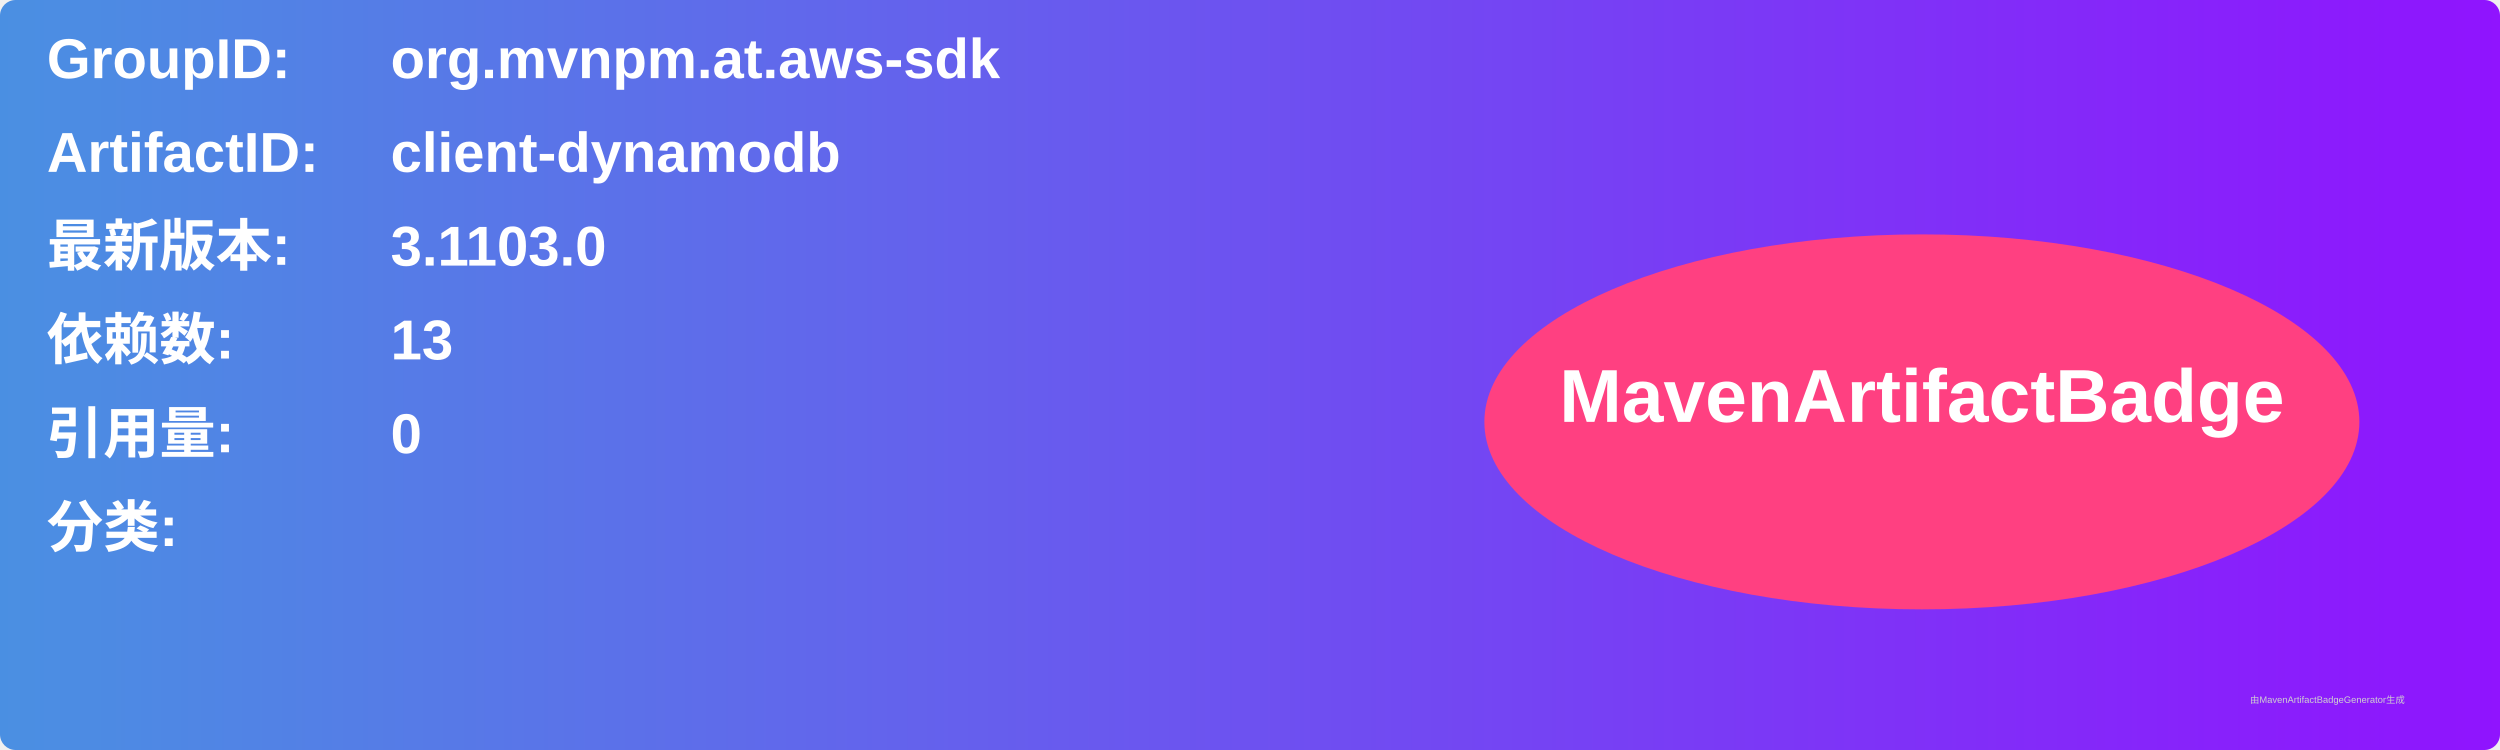
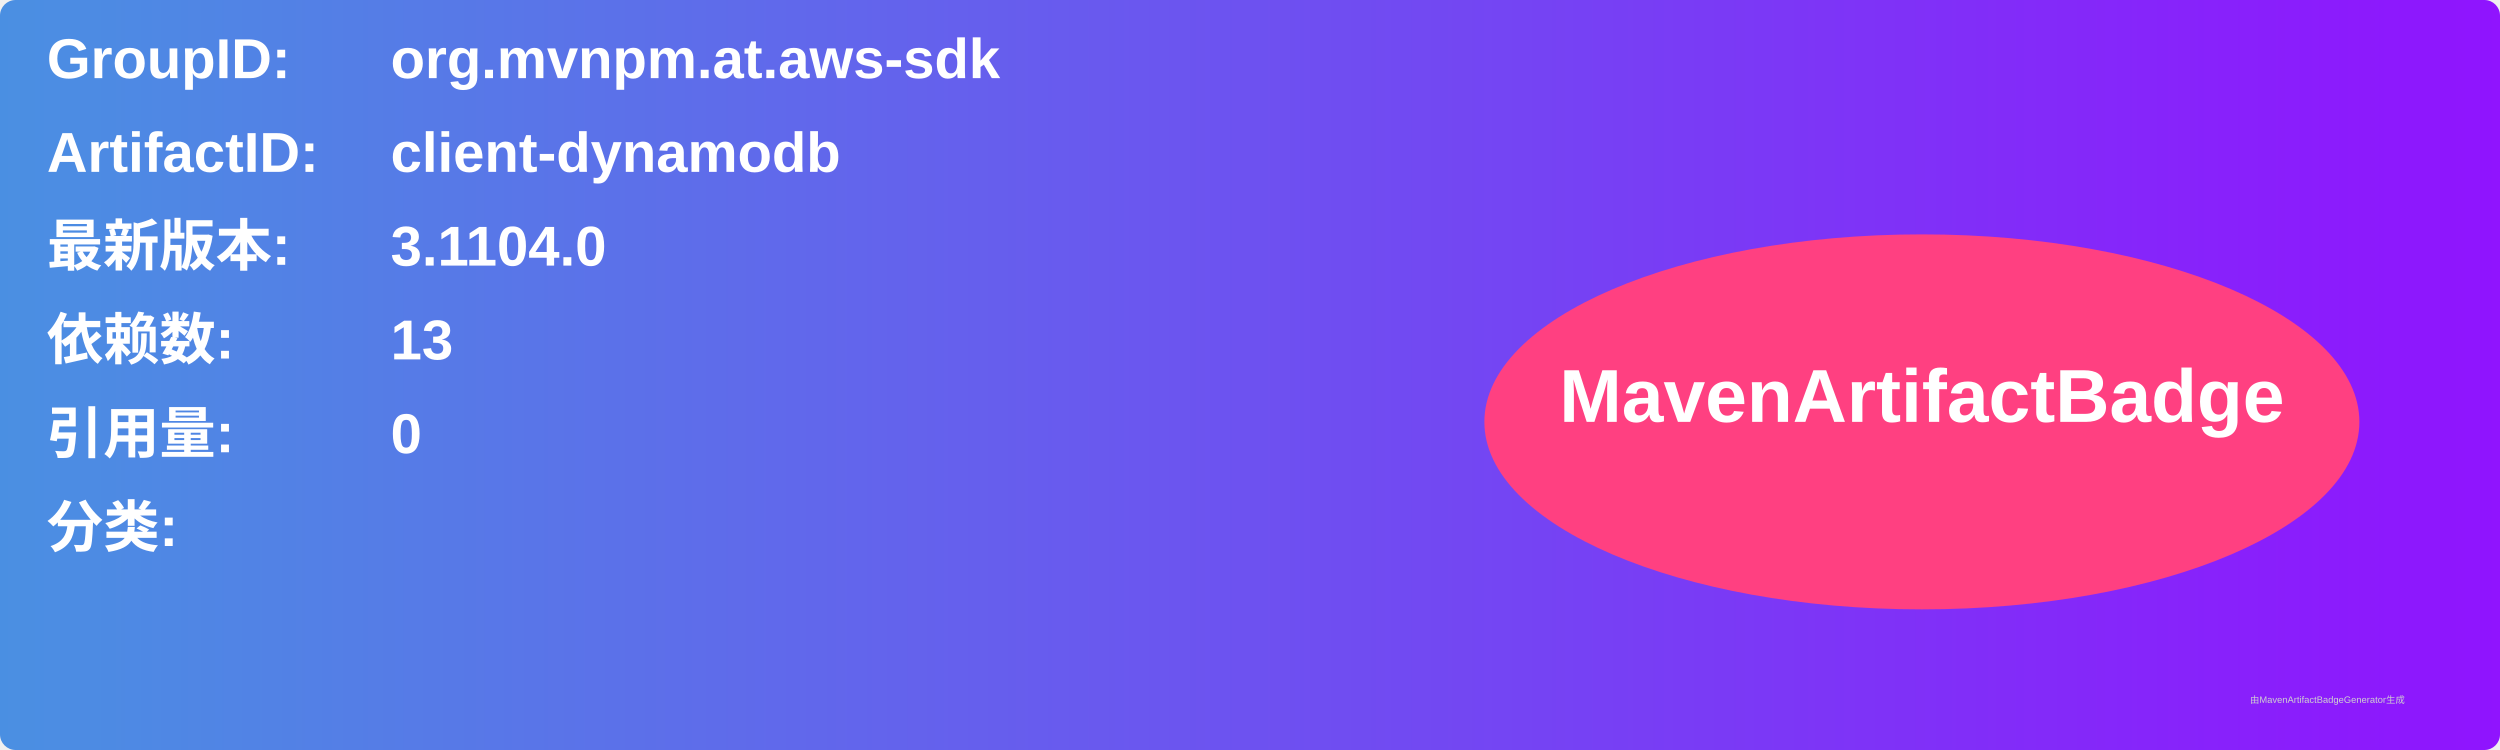
<svg xmlns="http://www.w3.org/2000/svg" width="800" height="240" viewBox="0 0 800 240">
  <linearGradient id="grad" x1="0%" y1="0%" x2="100%" y2="0%">
    <stop offset="0%" stop-color="#4a90e2" />
    <stop offset="100%" stop-color="#9013fe" />
  </linearGradient>
  <rect width="100%" height="100%" rx="5" ry="5" fill="url(#grad)" />
  <g transform="translate(15, 15)">
    <text x="0" y="10" font-family="Arial" font-size="18" fill="white" font-weight="bold" width="260">GroupID:</text>
    <text x="110" y="10" font-family="Arial" font-size="18" fill="white" font-weight="bold" width="460">org.mvnpm.at.aws-sdk</text>
    <text x="0" y="40" font-family="Arial" font-size="18" fill="white" font-weight="bold" width="260">ArtifactID:</text>
    <text x="110" y="40" font-family="Arial" font-size="18" fill="white" font-weight="bold" width="460">client-dynamodb</text>
    <text x="0" y="70" font-family="Arial" font-size="18" fill="white" font-weight="bold">最新版本:</text>
    <text x="110" y="70" font-family="Arial" font-size="18" fill="white" font-weight="bold">
-       <tspan font-weight="bold">3.1103.0</tspan>
+       <tspan font-weight="bold">3.1104.0</tspan>
    </text>
    <text x="0" y="100" font-family="Arial" font-size="18" fill="white" font-weight="bold">依赖数: </text>
    <text x="110" y="100" font-family="Arial" font-size="18" fill="white">
      <tspan font-weight="bold">13</tspan>
    </text>
    <text x="0" y="130" font-family="Arial" font-size="18" fill="white" font-weight="bold">引用量: </text>
    <text x="110" y="130" font-family="Arial" font-size="18" fill="white">
      <tspan font-weight="bold">0</tspan>
    </text>
    <text x="0" y="160" font-family="Arial" font-size="18" fill="white" font-weight="bold">分类:</text>
    <text x="10" y="190" font-family="Arial" font-size="10" fill="white">
      <tspan font-weight="bold" />
    </text>
    <ellipse cx="600" cy="120" rx="140" ry="60" fill="#ff4081" />
    <text x="600" y="120" text-anchor="middle" font-family="Arial" font-size="24" fill="white" font-weight="bold">MavenArtifactBadge</text>
  </g>
  <text x="720" y="225" font-family="Arial" font-size="3" fill="#d0d0d0">由MavenArtifactBadgeGenerator生成</text>
</svg>
